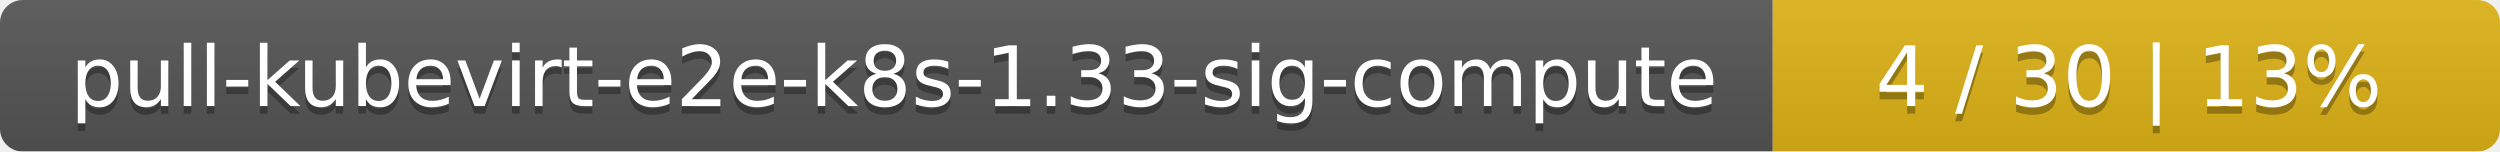
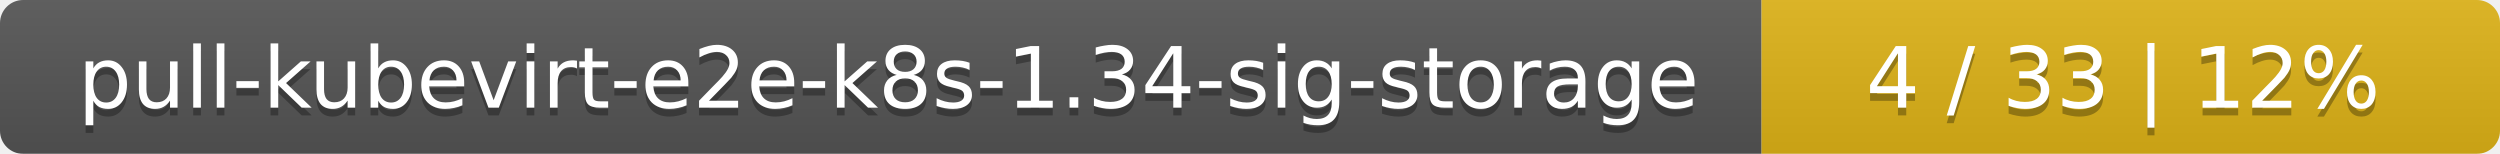
- <svg xmlns="http://www.w3.org/2000/svg" width="330" height="20">
+ <svg xmlns="http://www.w3.org/2000/svg" width="325" height="20">
  <linearGradient id="smooth" x2="0" y2="100%">
    <stop offset="0" stop-color="#bbb" stop-opacity=".1" />
    <stop offset="1" stop-opacity=".1" />
  </linearGradient>
  <mask id="round">
-     <rect width="330" height="20" rx="3" fill="#fff" />
+     <rect width="325" height="20" rx="3" fill="#fff" />
  </mask>
  <g mask="url(#round)">
-     <rect width="234" height="20" fill="#555" />
-     <rect x="234" width="96" height="20" fill="#dfb317" />
-     <rect width="330" height="20" fill="url(#smooth)" />
+     <rect width="229" height="20" fill="#555" />
+     <rect x="229" width="96" height="20" fill="#dfb317" />
+     <rect width="325" height="20" fill="url(#smooth)" />
  </g>
  <g fill="#fff" text-anchor="middle" font-family="DejaVu Sans,Verdana,Geneva,sans-serif" font-size="11">
-     <text x="118" y="15" fill="#010101" fill-opacity=".3">pull-kubevirt-e2e-k8s-1.33-sig-compute</text>
-     <text x="118" y="14">pull-kubevirt-e2e-k8s-1.33-sig-compute</text>
-     <text x="281" y="15" fill="#010101" fill-opacity=".3">4 / 30    |    13%</text>
-     <text x="281" y="14">4 / 30    |    13%</text>
+     <text x="115.5" y="15" fill="#010101" fill-opacity=".3">pull-kubevirt-e2e-k8s-1.34-sig-storage</text>
+     <text x="115.5" y="14">pull-kubevirt-e2e-k8s-1.34-sig-storage</text>
+     <text x="276" y="15" fill="#010101" fill-opacity=".3">4 / 33    |    12%</text>
+     <text x="276" y="14">4 / 33    |    12%</text>
  </g>
</svg>
